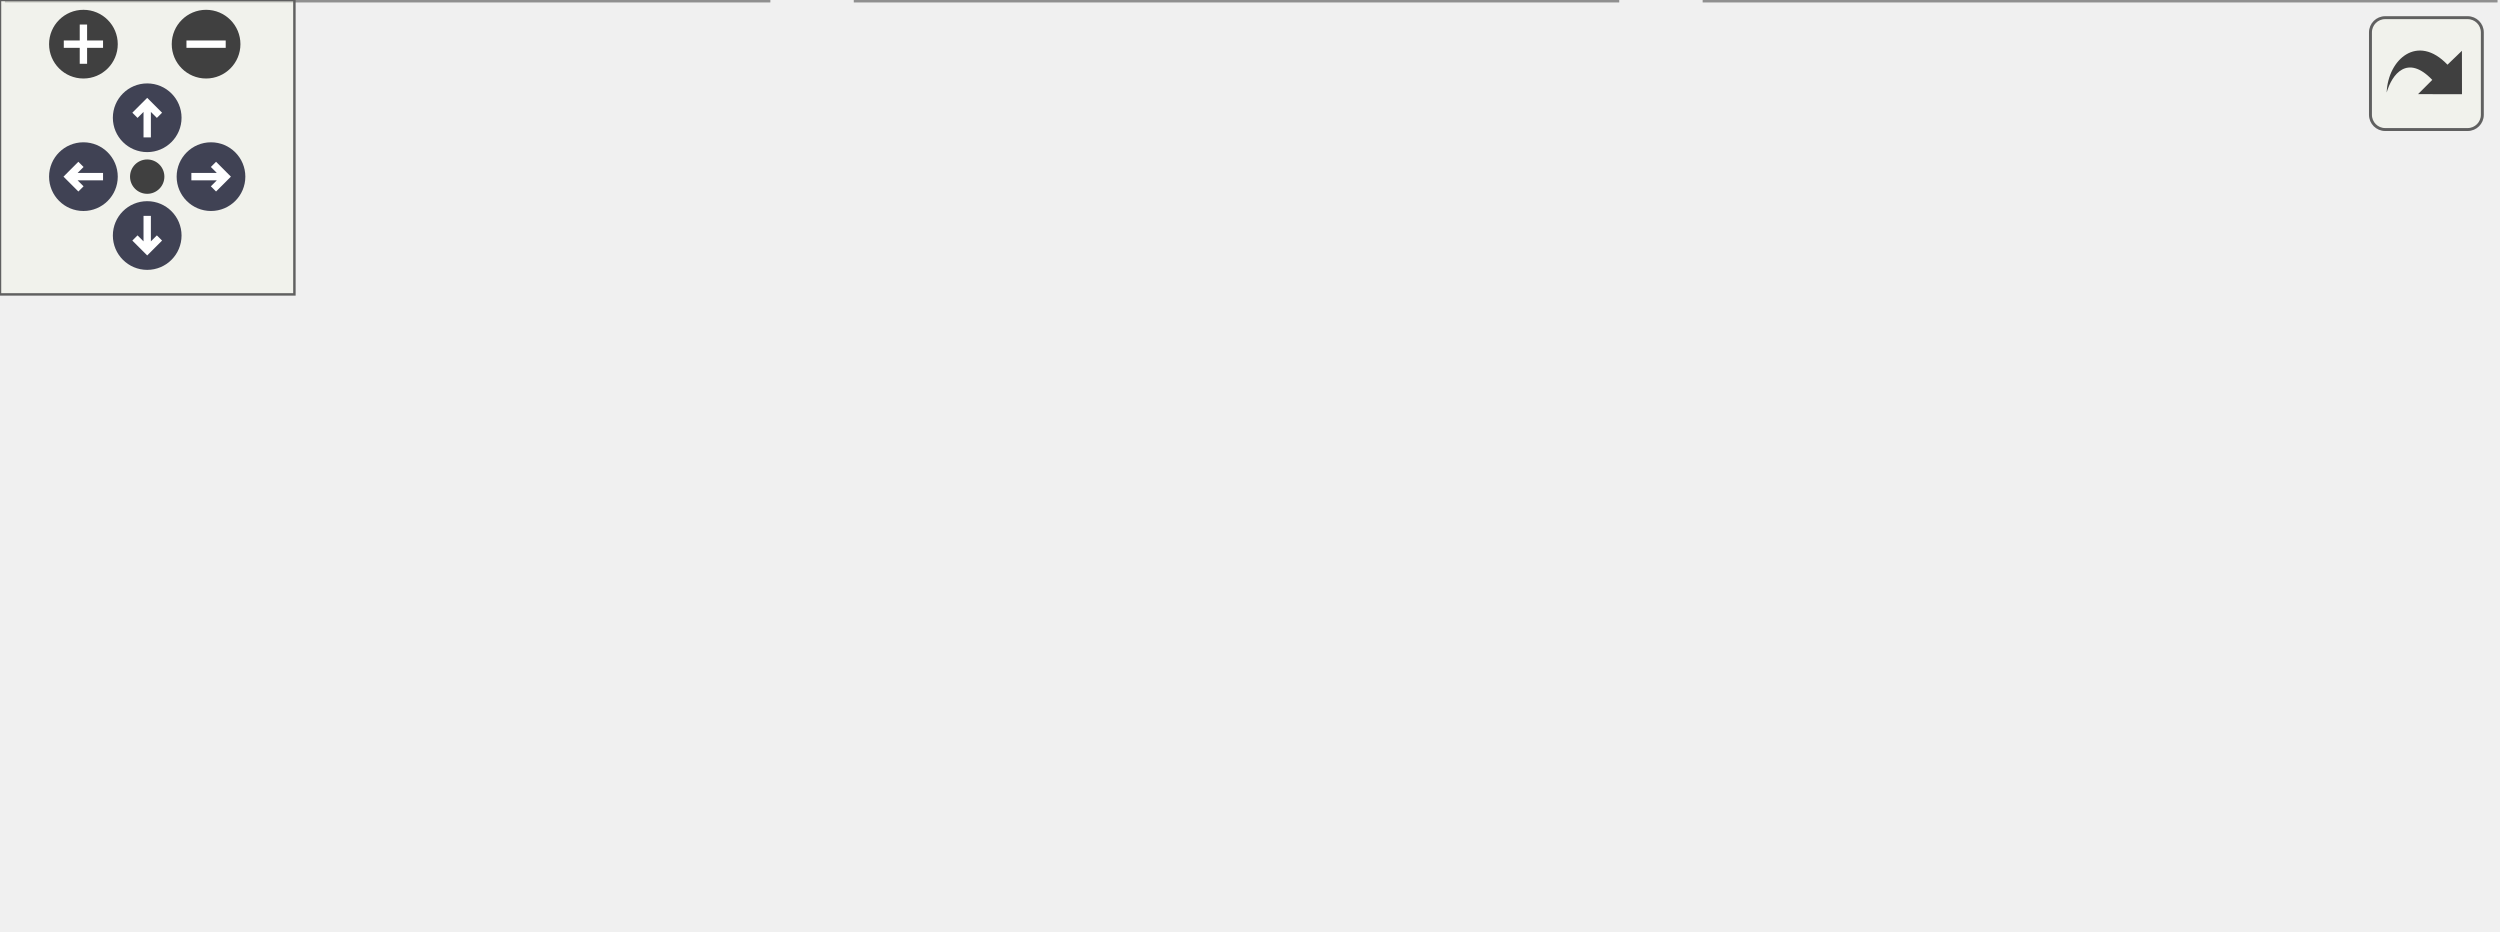
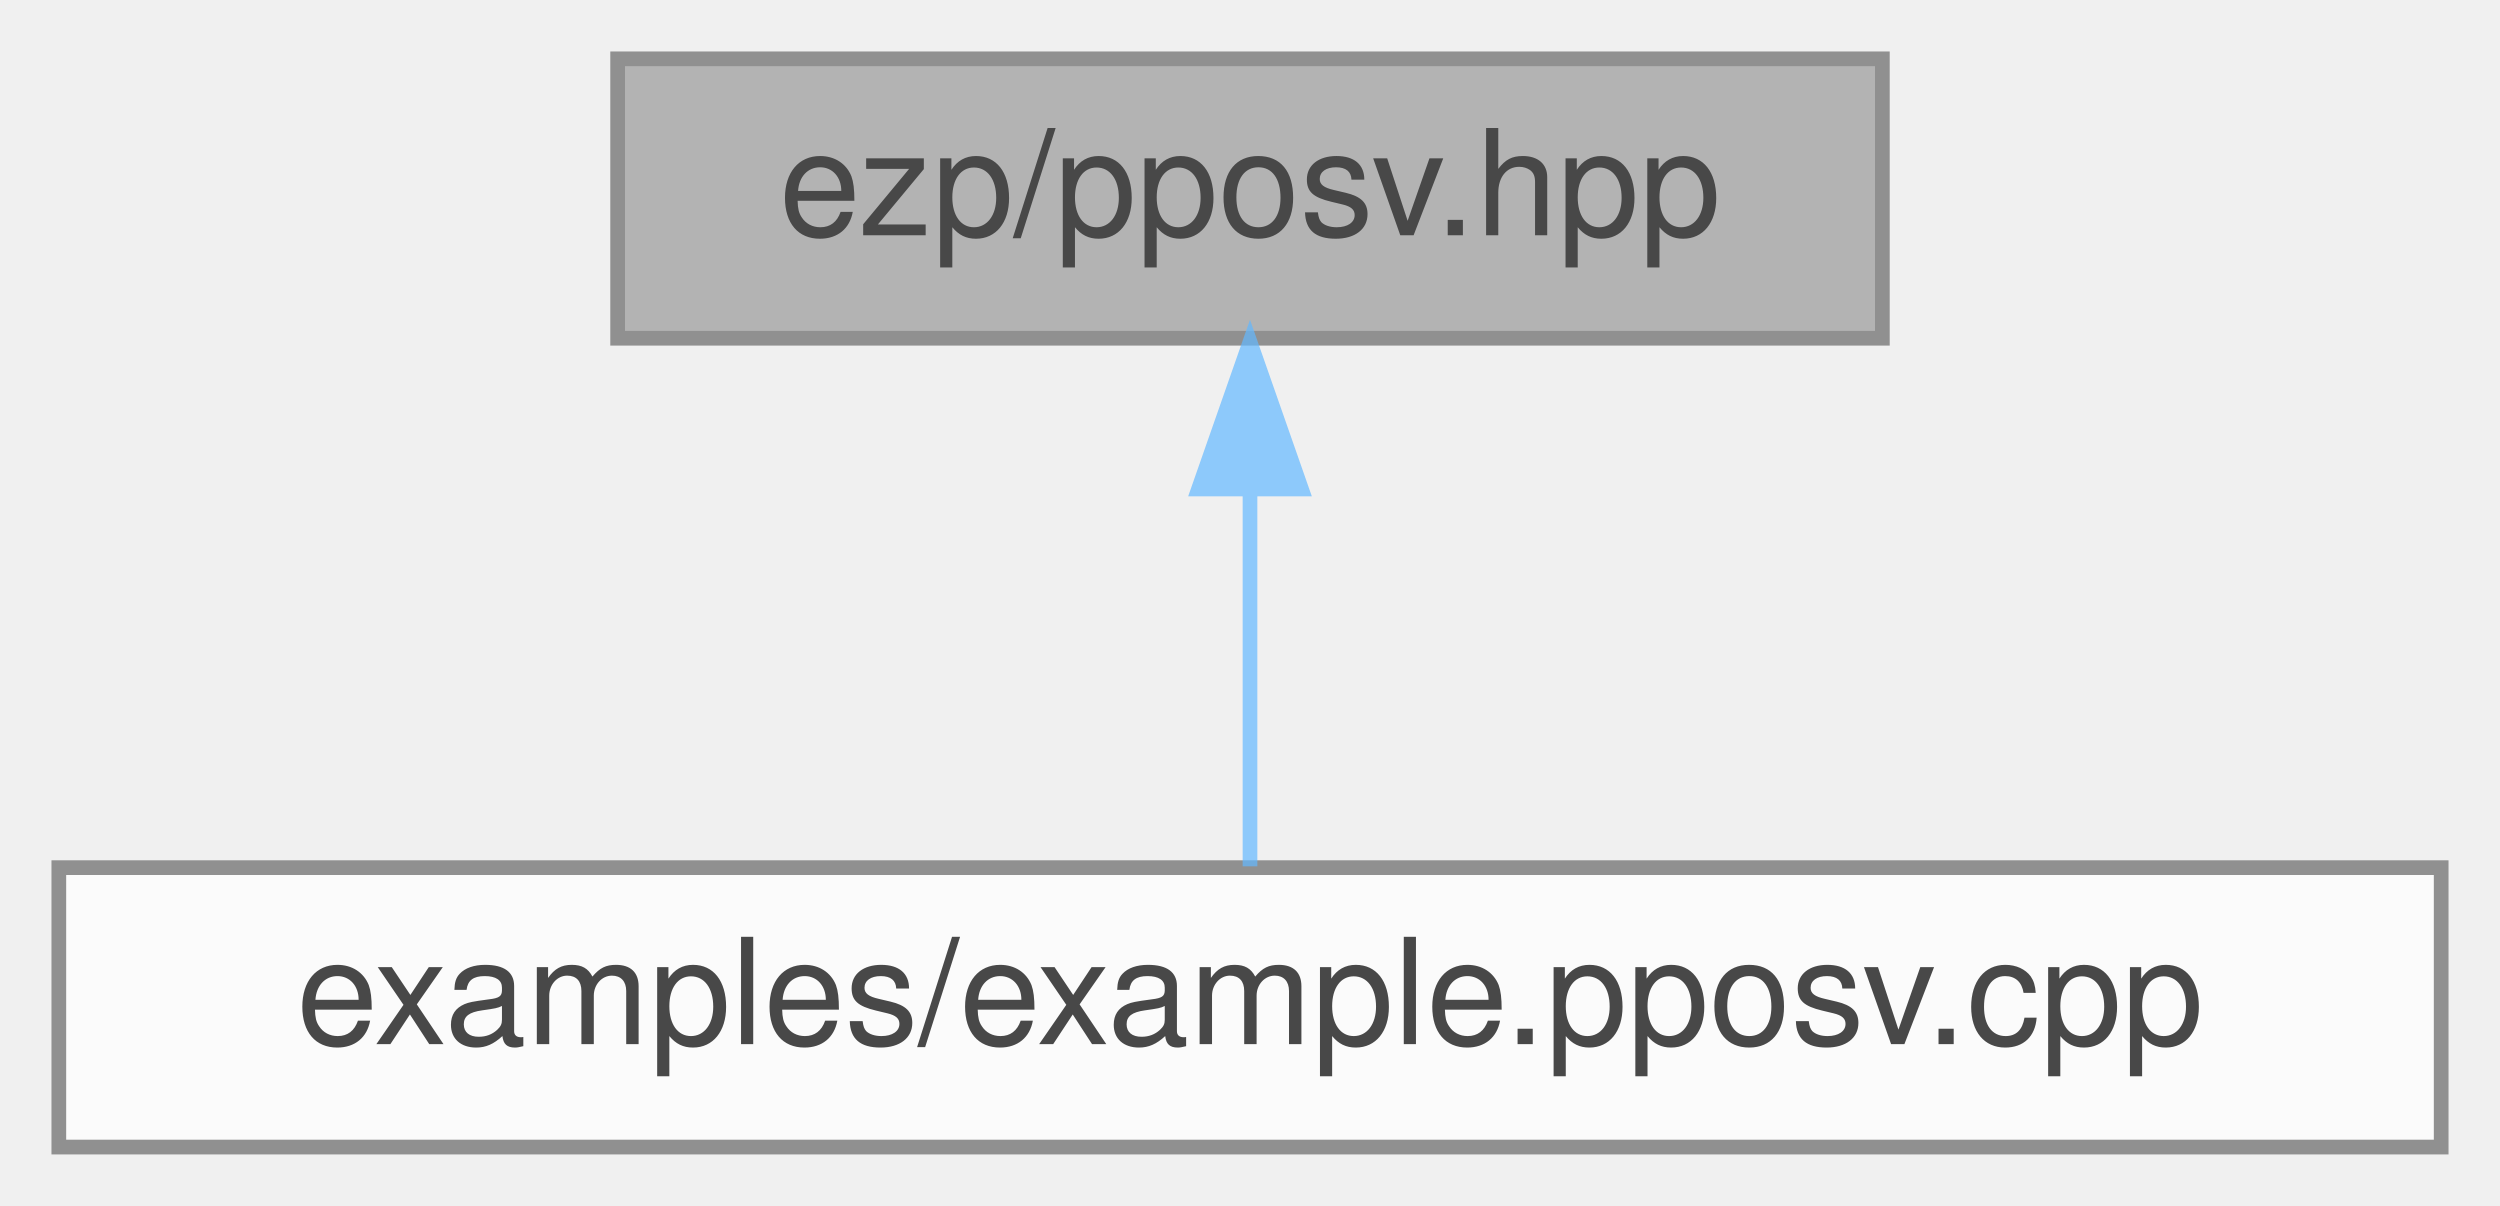
- <svg xmlns="http://www.w3.org/2000/svg" xmlns:xlink="http://www.w3.org/1999/xlink" id="main" version="1.1" xml:space="preserve">
-   <style type="text/css">
+ <svg xmlns="http://www.w3.org/2000/svg" xmlns:xlink="http://www.w3.org/1999/xlink" width="170pt" height="82pt" viewBox="0.00 0.00 170.00 82.00">
+   <svg id="main" version="1.1" xml:space="preserve">
+     <style type="text/css">
.node, .edge {opacity: 0.7;}
.node.selected, .edge.selected {opacity: 1;}
.edge:hover path { stroke: red; }
.edge:hover polygon { stroke: red; fill: red; }
</style>
-   <defs>
-     <circle id="rim" cx="0" cy="0" r="7" />
-     <circle id="rim2" cx="0" cy="0" r="3.5" />
-     <g id="zoomPlus">
-       <use xlink:href="#rim" fill="#404040">
-         <set attributeName="fill" to="#808080" begin="zoomplus.mouseover" end="zoomplus.mouseout" />
-       </use>
-       <path d="M-4,0h8M0,-4v8" fill="none" stroke="white" stroke-width="1.5" pointer-events="none" />
-     </g>
-     <g id="zoomMin">
-       <use xlink:href="#rim" fill="#404040">
-         <set attributeName="fill" to="#808080" begin="zoomminus.mouseover" end="zoomminus.mouseout" />
-       </use>
-       <path d="M-4,0h8" fill="none" stroke="white" stroke-width="1.5" pointer-events="none" />
-     </g>
-     <g id="arrowUp" transform="translate(30 24)">
-       <use xlink:href="#rim" />
-       <path pointer-events="none" fill="none" stroke="white" stroke-width="1.5" d="M0,-3.0v7 M-2.5,-0.5L0,-3.0L2.5,-0.5" />
-     </g>
-     <g id="arrowRight" transform="rotate(90) translate(36 -43)">
-       <use xlink:href="#rim" />
-       <path pointer-events="none" fill="none" stroke="white" stroke-width="1.5" d="M0,-3.0v7 M-2.5,-0.5L0,-3.0L2.5,-0.5" />
-     </g>
-     <g id="arrowDown" transform="rotate(180) translate(-30 -48)">
-       <use xlink:href="#rim" />
-       <path pointer-events="none" fill="none" stroke="white" stroke-width="1.5" d="M0,-3.0v7 M-2.5,-0.5L0,-3.0L2.5,-0.5" />
-     </g>
-     <g id="arrowLeft" transform="rotate(270) translate(-36 17)">
-       <use xlink:href="#rim" />
-       <path pointer-events="none" fill="none" stroke="white" stroke-width="1.5" d="M0,-3.0v7 M-2.5,-0.5L0,-3.0L2.5,-0.5" />
-     </g>
-     <g id="resetDef">
-       <use xlink:href="#rim2" fill="#404040">
-         <set attributeName="fill" to="#808080" begin="reset.mouseover" end="reset.mouseout" />
-       </use>
-     </g>
-   </defs>
-   <svg id="graph" class="graph">
-     <g id="viewport">
-       <g id="Node000001" class="node">
-         <g id="a_Node000001">
-           <a xlink:title=" ">
-             <polygon fill="#999999" stroke="#666666" points="209,-129 123,-129 123,-110 209,-110 209,-129" />
-             <text text-anchor="middle" x="166" y="-117" font-family="Helvetica,sans-Serif" font-size="10.00">ezp/pposv.hpp</text>
-           </a>
+     <svg id="graph" class="graph">
+       <g id="graph0" class="graph" transform="scale(1 1) rotate(0) translate(4 78)">
+         <g id="Node000001" class="node">
+           <g id="a_Node000001">
+             <a xlink:title=" ">
+               <polygon fill="#999999" stroke="#666666" points="124,-74 38,-74 38,-55 124,-55 124,-74" />
+               <text text-anchor="middle" x="81" y="-62" font-family="Helvetica,sans-Serif" font-size="10.00">ezp/pposv.hpp</text>
+             </a>
+           </g>
+         </g>
+         <g id="Node000002" class="node">
+           <g id="a_Node000002">
+             <a xlink:href="../../d8/dba/example_8pposv_8cpp.html" target="_top" xlink:title="Example caller to the pposv solver.">
+               <polygon fill="white" stroke="#666666" points="162,-19 0,-19 0,0 162,0 162,-19" />
+               <text text-anchor="middle" x="81" y="-7" font-family="Helvetica,sans-Serif" font-size="10.00">examples/example.pposv.cpp</text>
+             </a>
+           </g>
+         </g>
+         <g id="edge1_Node000001_Node000002" class="edge">
+           <g id="a_edge1_Node000001_Node000002">
+             <a xlink:title=" ">
+               <path fill="none" stroke="#63b8ff" d="M81,-44.66C81,-35.93 81,-25.99 81,-19.09" />
+               <polygon fill="#63b8ff" stroke="#63b8ff" points="77.5,-44.75 81,-54.75 84.5,-44.75 77.5,-44.75" />
+             </a>
+           </g>
        </g>
      </g>
-       <g id="Node000002" class="node">
-         <g id="a_Node000002">
-           <a xlink:href="../../d8/dba/example_8pposv_8cpp.html" target="_top" xlink:title="Example caller to the pposv solver.">
-             <polygon fill="white" stroke="#666666" points="162,-74 0,-74 0,-55 162,-55 162,-74" />
-             <text text-anchor="middle" x="81" y="-62" font-family="Helvetica,sans-Serif" font-size="10.00">examples/example.pposv.cpp</text>
-           </a>
-         </g>
-       </g>
-       <g id="edge1_Node000001_Node000002" class="edge">
-         <g id="a_edge1_Node000001_Node000002">
-           <a xlink:title=" ">
-             <path fill="none" stroke="#63b8ff" d="M143.43,-104.42C128,-94.81 108.05,-82.37 94.91,-74.17" />
-             <polygon fill="#63b8ff" stroke="#63b8ff" points="142.01,-107.66 152.34,-109.98 145.71,-101.72 142.01,-107.66" />
-           </a>
-         </g>
-       </g>
-       <g id="Node000003" class="node">
-         <g id="a_Node000003">
-           <a xlink:href="../../d3/d6d/solver_8full_8hpp_source.html" target="_top" xlink:title=" ">
-             <polygon fill="white" stroke="#666666" points="323.5,-74 180.5,-74 180.5,-55 323.5,-55 323.5,-74" />
-             <text text-anchor="middle" x="252" y="-62" font-family="Helvetica,sans-Serif" font-size="10.00">standalone/solver.full.hpp</text>
-           </a>
-         </g>
-       </g>
-       <g id="edge2_Node000001_Node000003" class="edge">
-         <g id="a_edge2_Node000001_Node000003">
-           <a xlink:title=" ">
-             <path fill="none" stroke="#63b8ff" d="M188.4,-104.7C204.07,-95.04 224.51,-82.44 237.93,-74.17" />
-             <polygon fill="#63b8ff" stroke="#63b8ff" points="186.49,-101.76 179.82,-109.98 190.17,-107.72 186.49,-101.76" />
-           </a>
-         </g>
-       </g>
-       <g id="Node000004" class="node">
-         <g id="a_Node000004">
-           <a xlink:href="../../d3/db5/solver_8pgesv_8cpp.html" target="_top" xlink:title="Standalone pgesv solver.">
-             <polygon fill="white" stroke="#666666" points="156.5,-19 1.5,-19 1.5,0 156.5,0 156.5,-19" />
-             <text text-anchor="middle" x="79" y="-7" font-family="Helvetica,sans-Serif" font-size="10.00">standalone/solver.pgesv.cpp</text>
-           </a>
-         </g>
-       </g>
-       <g id="edge3_Node000003_Node000004" class="edge">
-         <g id="a_edge3_Node000003_Node000004">
-           <a xlink:title=" ">
-             <path fill="none" stroke="#63b8ff" d="M214.23,-51.93C181.91,-42.03 136.14,-28.01 107.01,-19.08" />
-             <polygon fill="#63b8ff" stroke="#63b8ff" points="213.62,-55.4 224.2,-54.98 215.67,-48.71 213.62,-55.4" />
-           </a>
-         </g>
-       </g>
-       <g id="Node000005" class="node">
-         <g id="a_Node000005">
-           <a xlink:href="../../d2/d91/solver_8pposv_8cpp.html" target="_top" xlink:title="Standalone pposv solver.">
-             <polygon fill="white" stroke="#666666" points="329.5,-19 174.5,-19 174.5,0 329.5,0 329.5,-19" />
-             <text text-anchor="middle" x="252" y="-7" font-family="Helvetica,sans-Serif" font-size="10.00">standalone/solver.pposv.cpp</text>
-           </a>
-         </g>
-       </g>
-       <g id="edge4_Node000003_Node000005" class="edge">
-         <g id="a_edge4_Node000003_Node000005">
-           <a xlink:title=" ">
-             <path fill="none" stroke="#63b8ff" d="M252,-44.66C252,-35.93 252,-25.99 252,-19.09" />
-             <polygon fill="#63b8ff" stroke="#63b8ff" points="248.5,-44.75 252,-54.75 255.5,-44.75 248.5,-44.75" />
-           </a>
-         </g>
-       </g>
-       <g id="Node000006" class="node">
-         <g id="a_Node000006">
-           <a xlink:href="../../d9/d45/solver_8pposvx_8cpp.html" target="_top" xlink:title="Standalone pposvx solver.">
-             <polygon fill="white" stroke="#666666" points="508.5,-19 347.5,-19 347.5,0 508.5,0 508.5,-19" />
-             <text text-anchor="middle" x="428" y="-7" font-family="Helvetica,sans-Serif" font-size="10.00">standalone/solver.pposvx.cpp</text>
-           </a>
-         </g>
-       </g>
-       <g id="edge5_Node000003_Node000006" class="edge">
-         <g id="a_edge5_Node000003_Node000006">
-           <a xlink:title=" ">
-             <path fill="none" stroke="#63b8ff" d="M290,-52.06C322.9,-42.15 369.74,-28.04 399.5,-19.08" />
-             <polygon fill="#63b8ff" stroke="#63b8ff" points="288.84,-48.75 280.28,-54.98 290.86,-55.45 288.84,-48.75" />
-           </a>
-         </g>
-       </g>
-     </g>
-   </svg>
-   <g id="navigator" transform="translate(0 0)" fill="#404254">
-     <rect fill="#f2f5e9" fill-opacity="0.5" stroke="#606060" stroke-width=".5" x="0" y="0" width="60" height="60" />
-     <use id="zoomplus" xlink:href="#zoomPlus" x="17" y="9" />
-     <use id="zoomminus" xlink:href="#zoomMin" x="42" y="9" />
-     <use id="reset" xlink:href="#resetDef" x="30" y="36" />
-     <use id="arrowup" xlink:href="#arrowUp" x="0" y="0" />
-     <use id="arrowright" xlink:href="#arrowRight" x="0" y="0" />
-     <use id="arrowdown" xlink:href="#arrowDown" x="0" y="0" />
-     <use id="arrowleft" xlink:href="#arrowLeft" x="0" y="0" />
-   </g>
-   <svg viewBox="0 0 15 15" width="100%" height="30px" preserveAspectRatio="xMaxYMin meet">
-     <g id="arrow_out" transform="scale(0.3 0.3)">
-       <a xlink:href="pposv_8hpp__dep__incl_org.svg" target="_base">
-         <rect id="button" ry="5" rx="5" y="6" x="6" height="38" width="38" fill="#f2f5e9" fill-opacity="0.5" stroke="#606060" stroke-width="1.0" />
-         <path id="arrow" d="M 11.5,31.437 C 11.94,20.098 22.043,11.323 32.159,21.979 L 37.069,17.246 C 37.069,17.246 37.088,32 37.088,32 L 22.16,31.978 C 22.16,31.978 26.998,27.14 26.998,27.14 C 18.529,18.264 13.292,25.23 11.5,31.437 z" style="fill:#404040;" />
-       </a>
-     </g>
+     </svg>
  </svg>
  <style type="text/css">

[data-mouse-over-selected='false'] { opacity: 0.7; }
[data-mouse-over-selected='true']  { opacity: 1.0; }

</style>
</svg>
